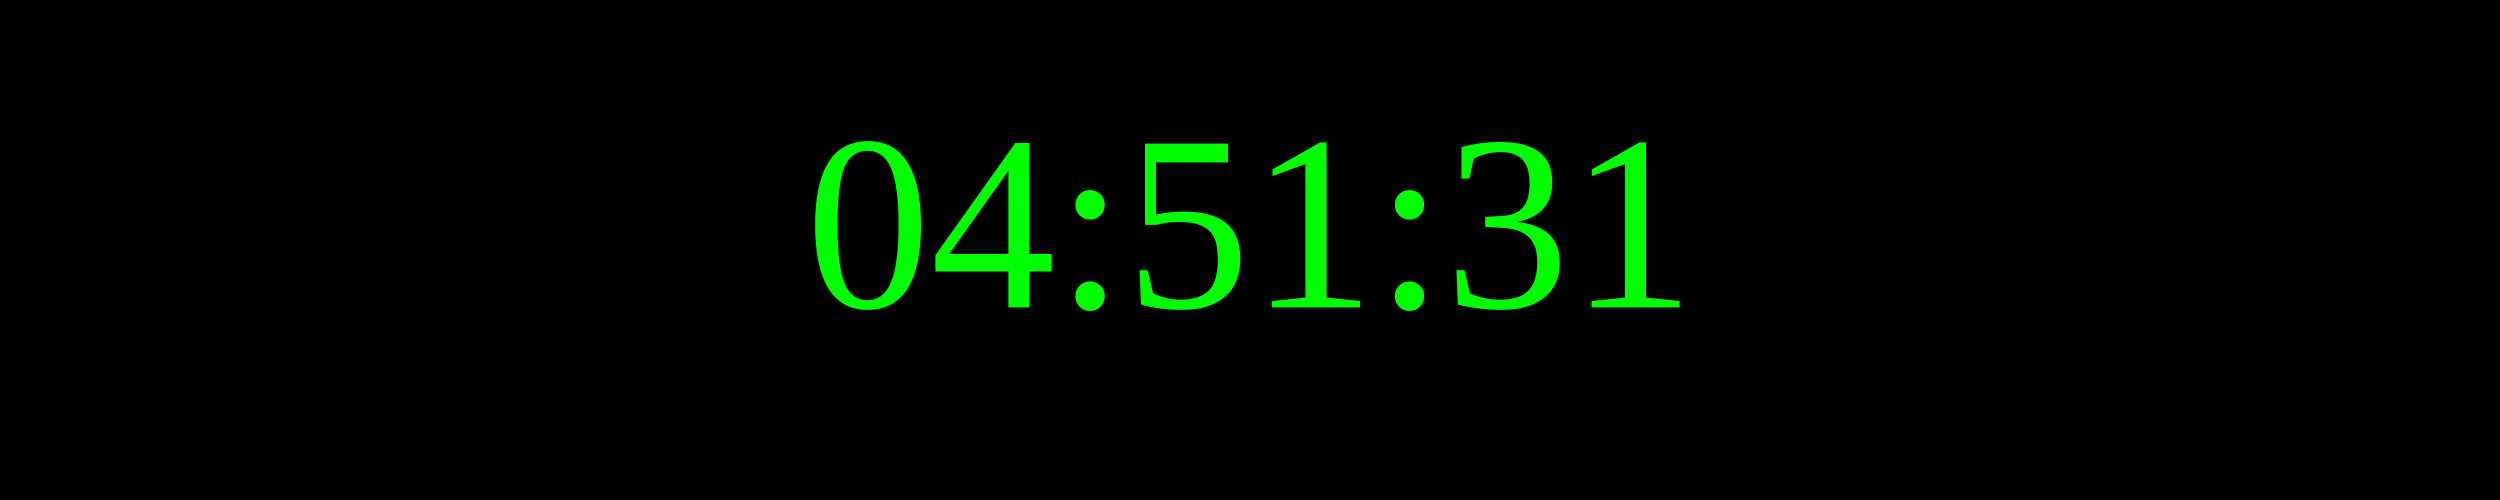
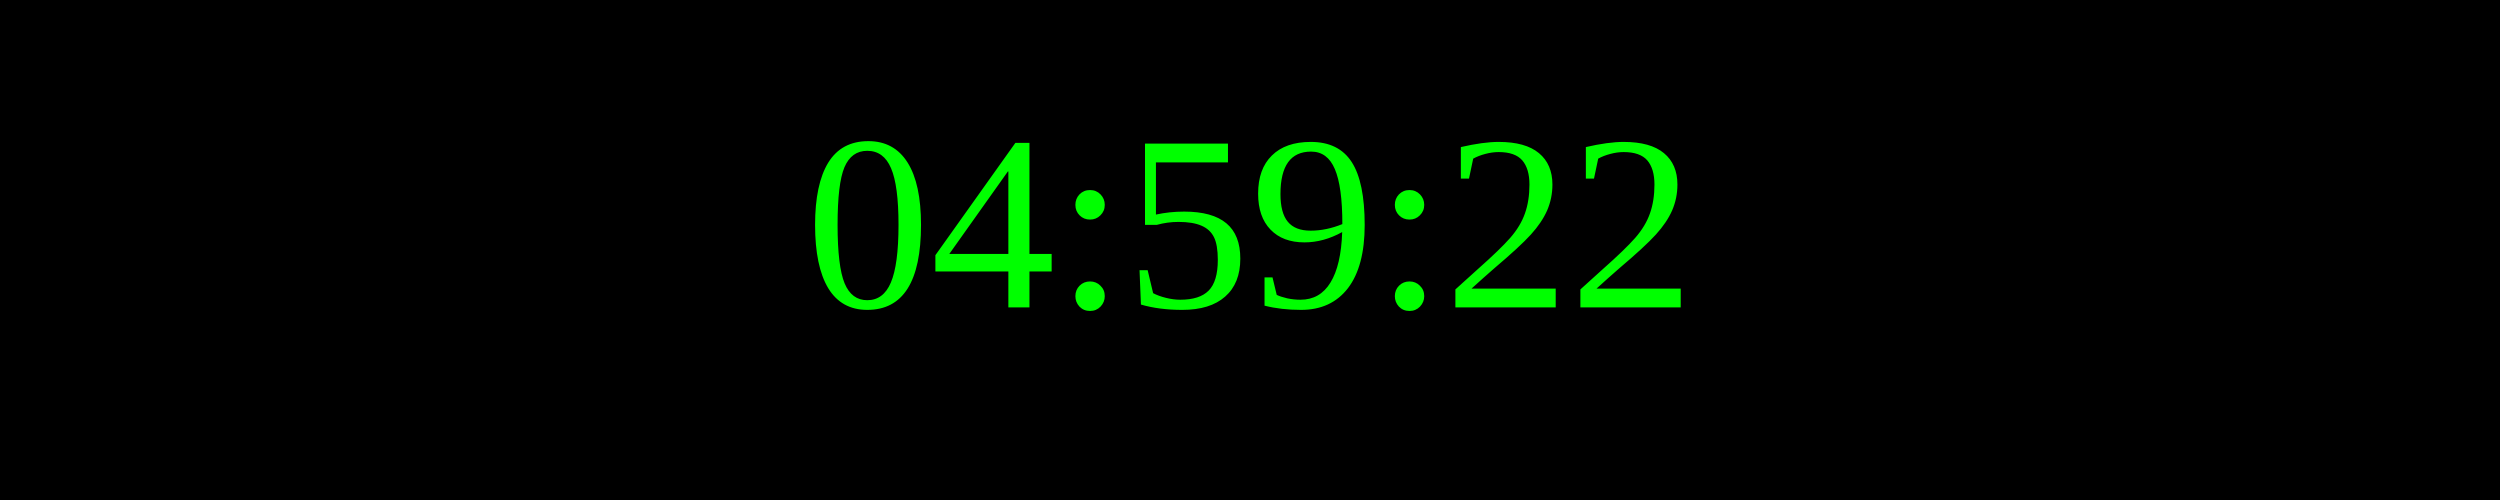
<svg xmlns="http://www.w3.org/2000/svg" width="250" height="50">
  <rect width="100%" height="100%" fill="black" />
  <text x="50%" y="50%" font-size="25" fill="lime" text-anchor="middle" dominant-baseline="middle">
- 04:51:31
+ 04:59:22
</text>
</svg>
